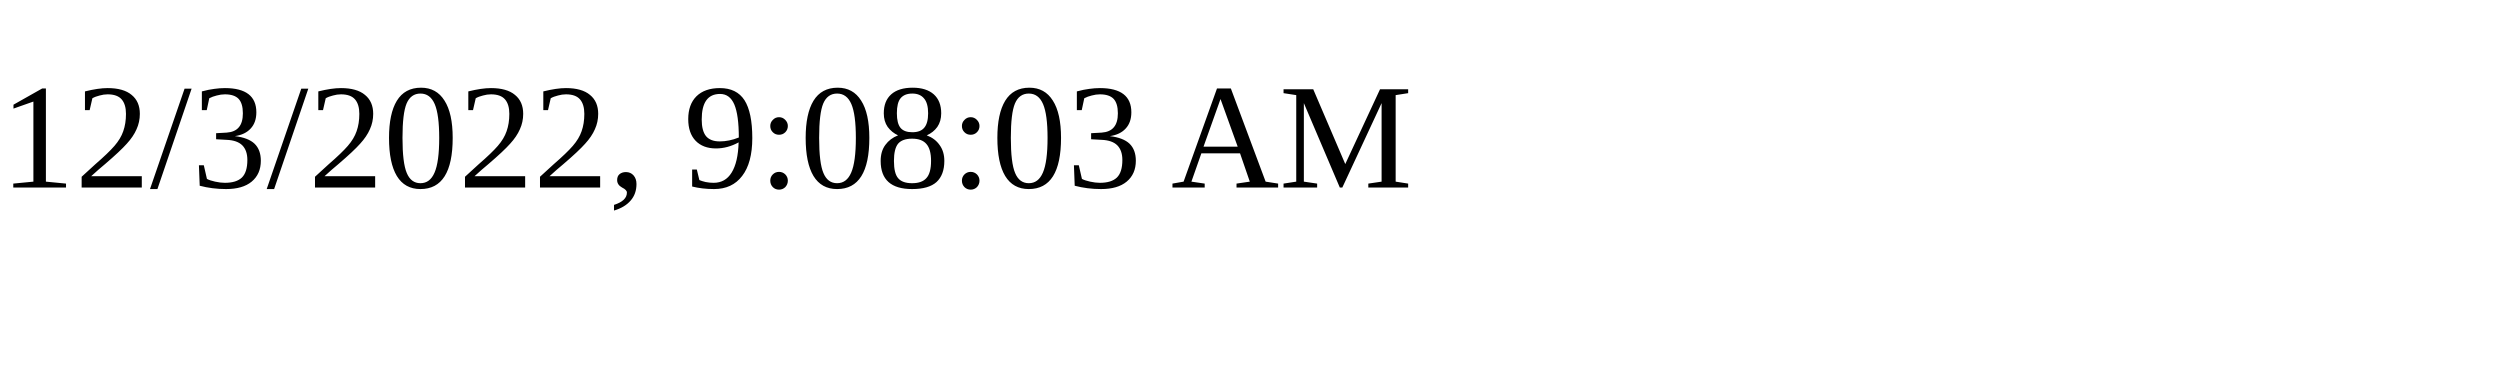
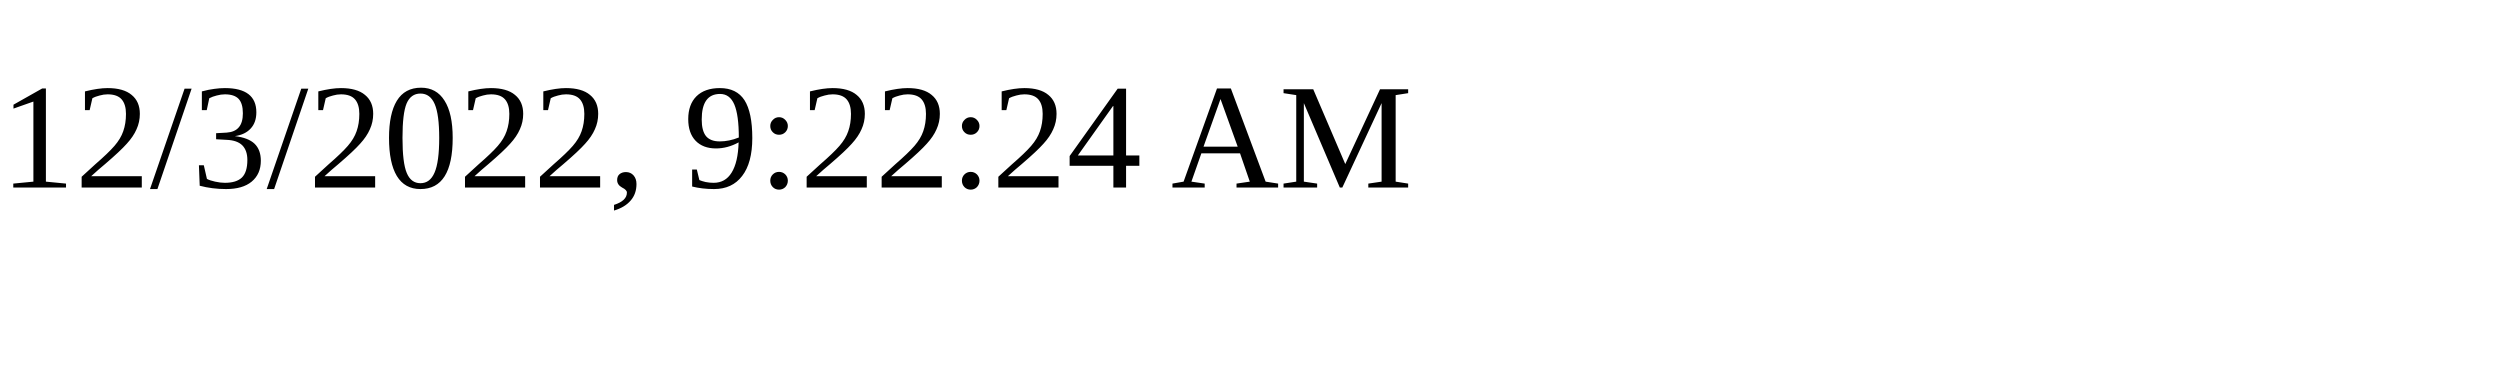
<svg xmlns="http://www.w3.org/2000/svg" height="30" width="200">
-   <text x="0" y="15">12/3/2022, 9:08:03 AM</text>
+   <text x="0" y="15">12/3/2022, 9:22:24 AM</text>
</svg>
